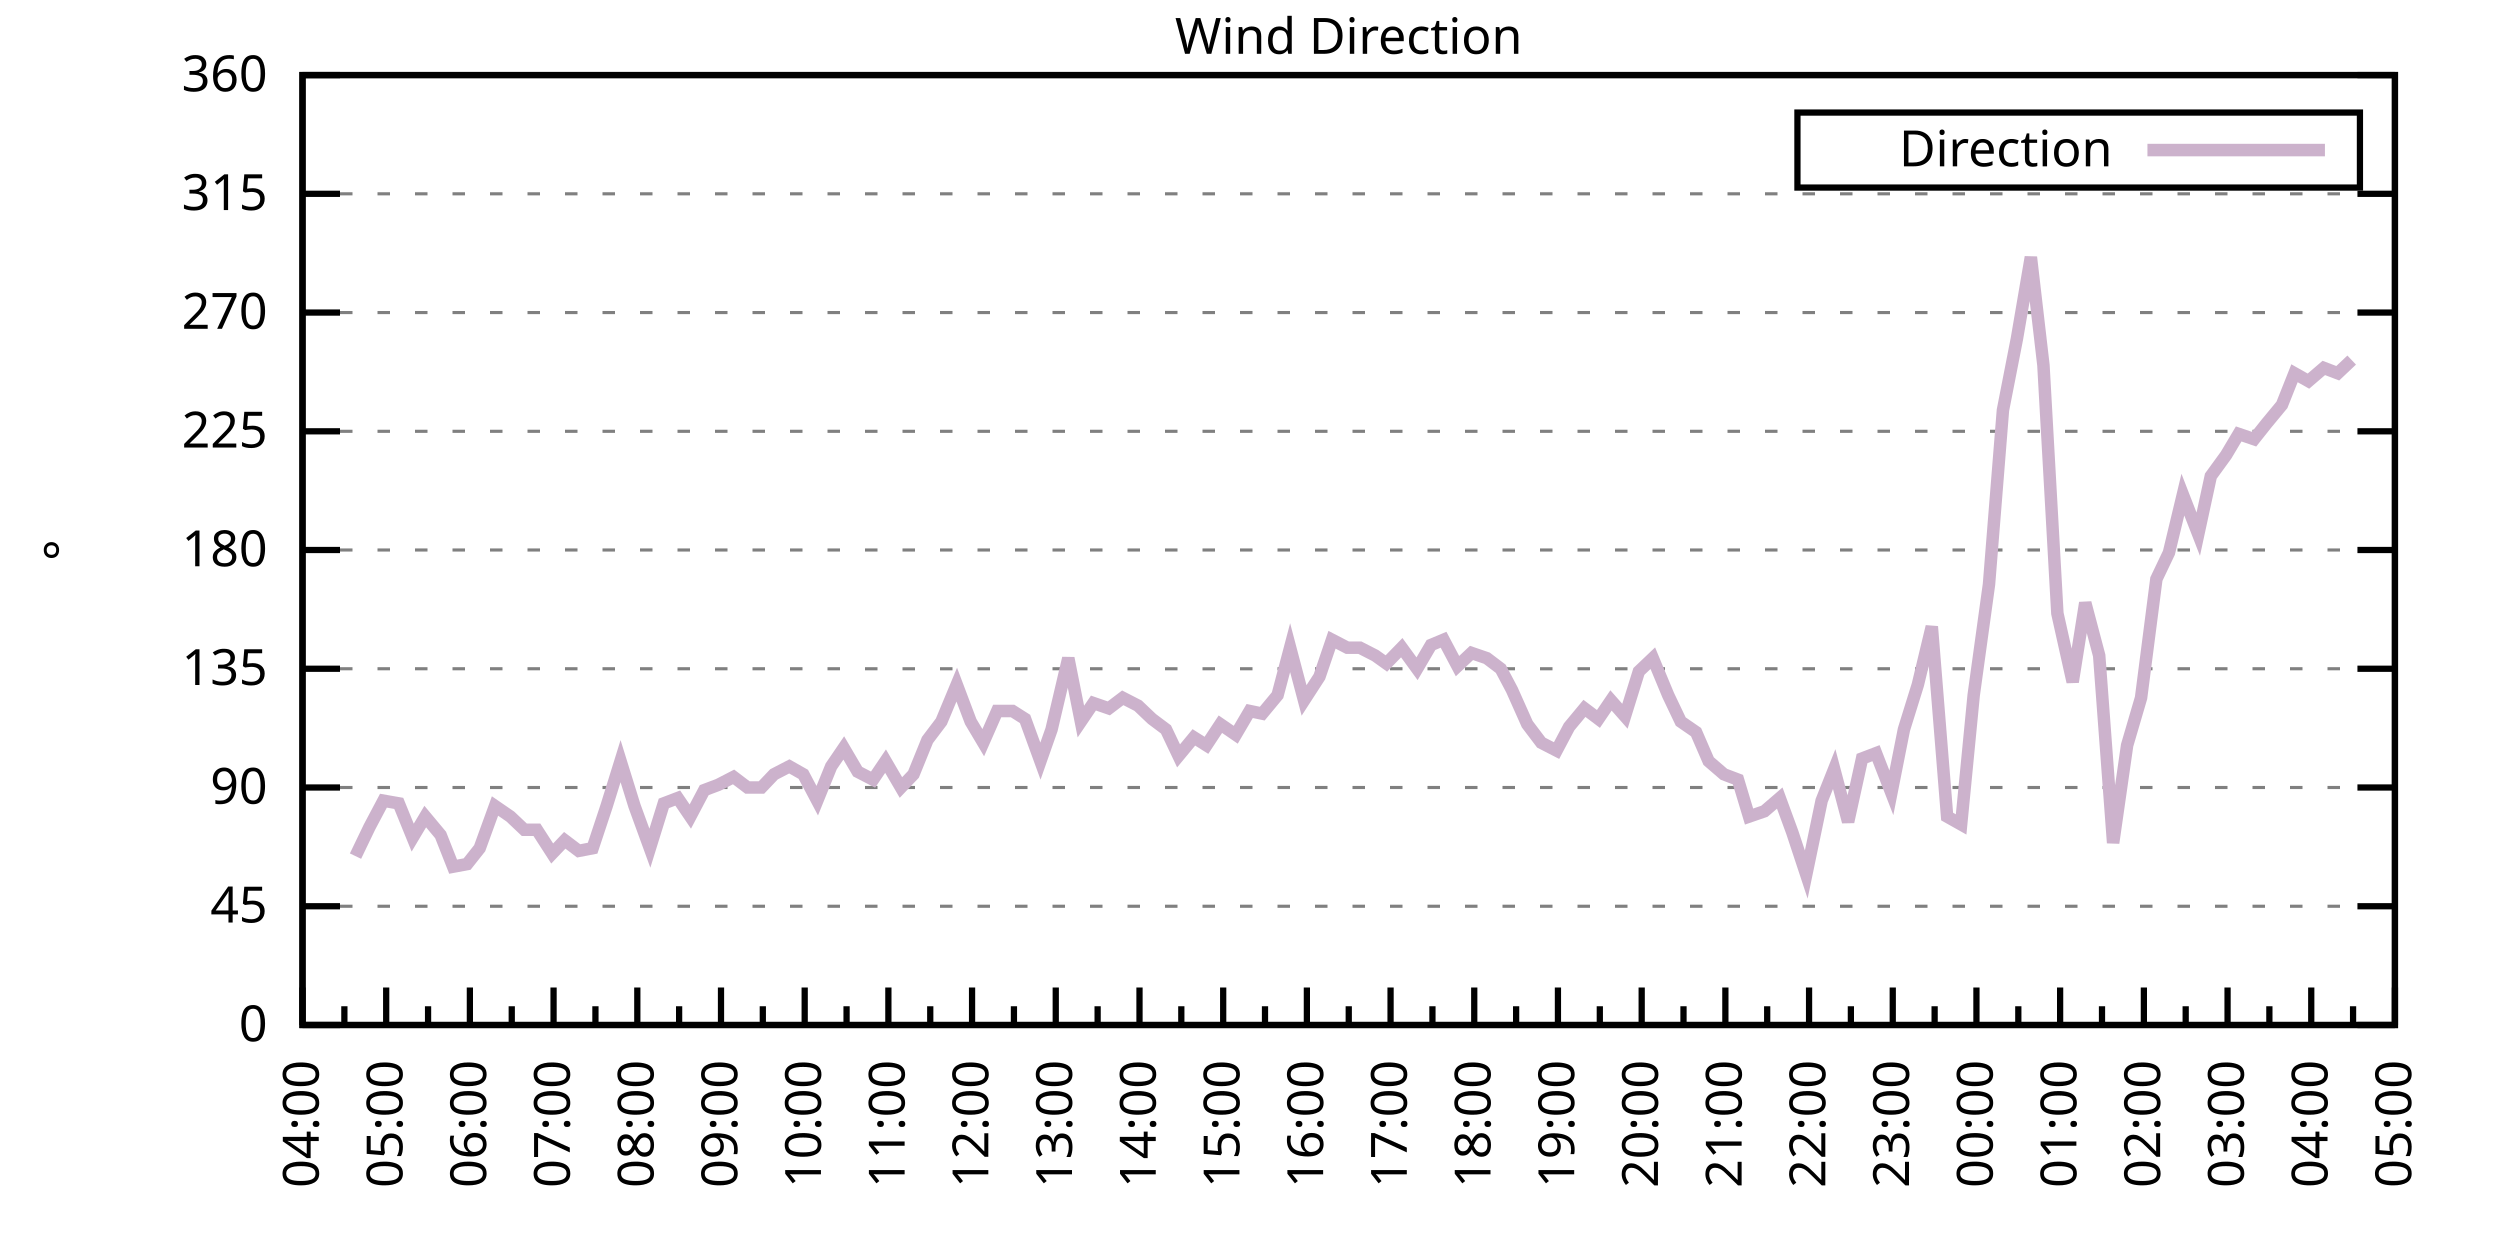
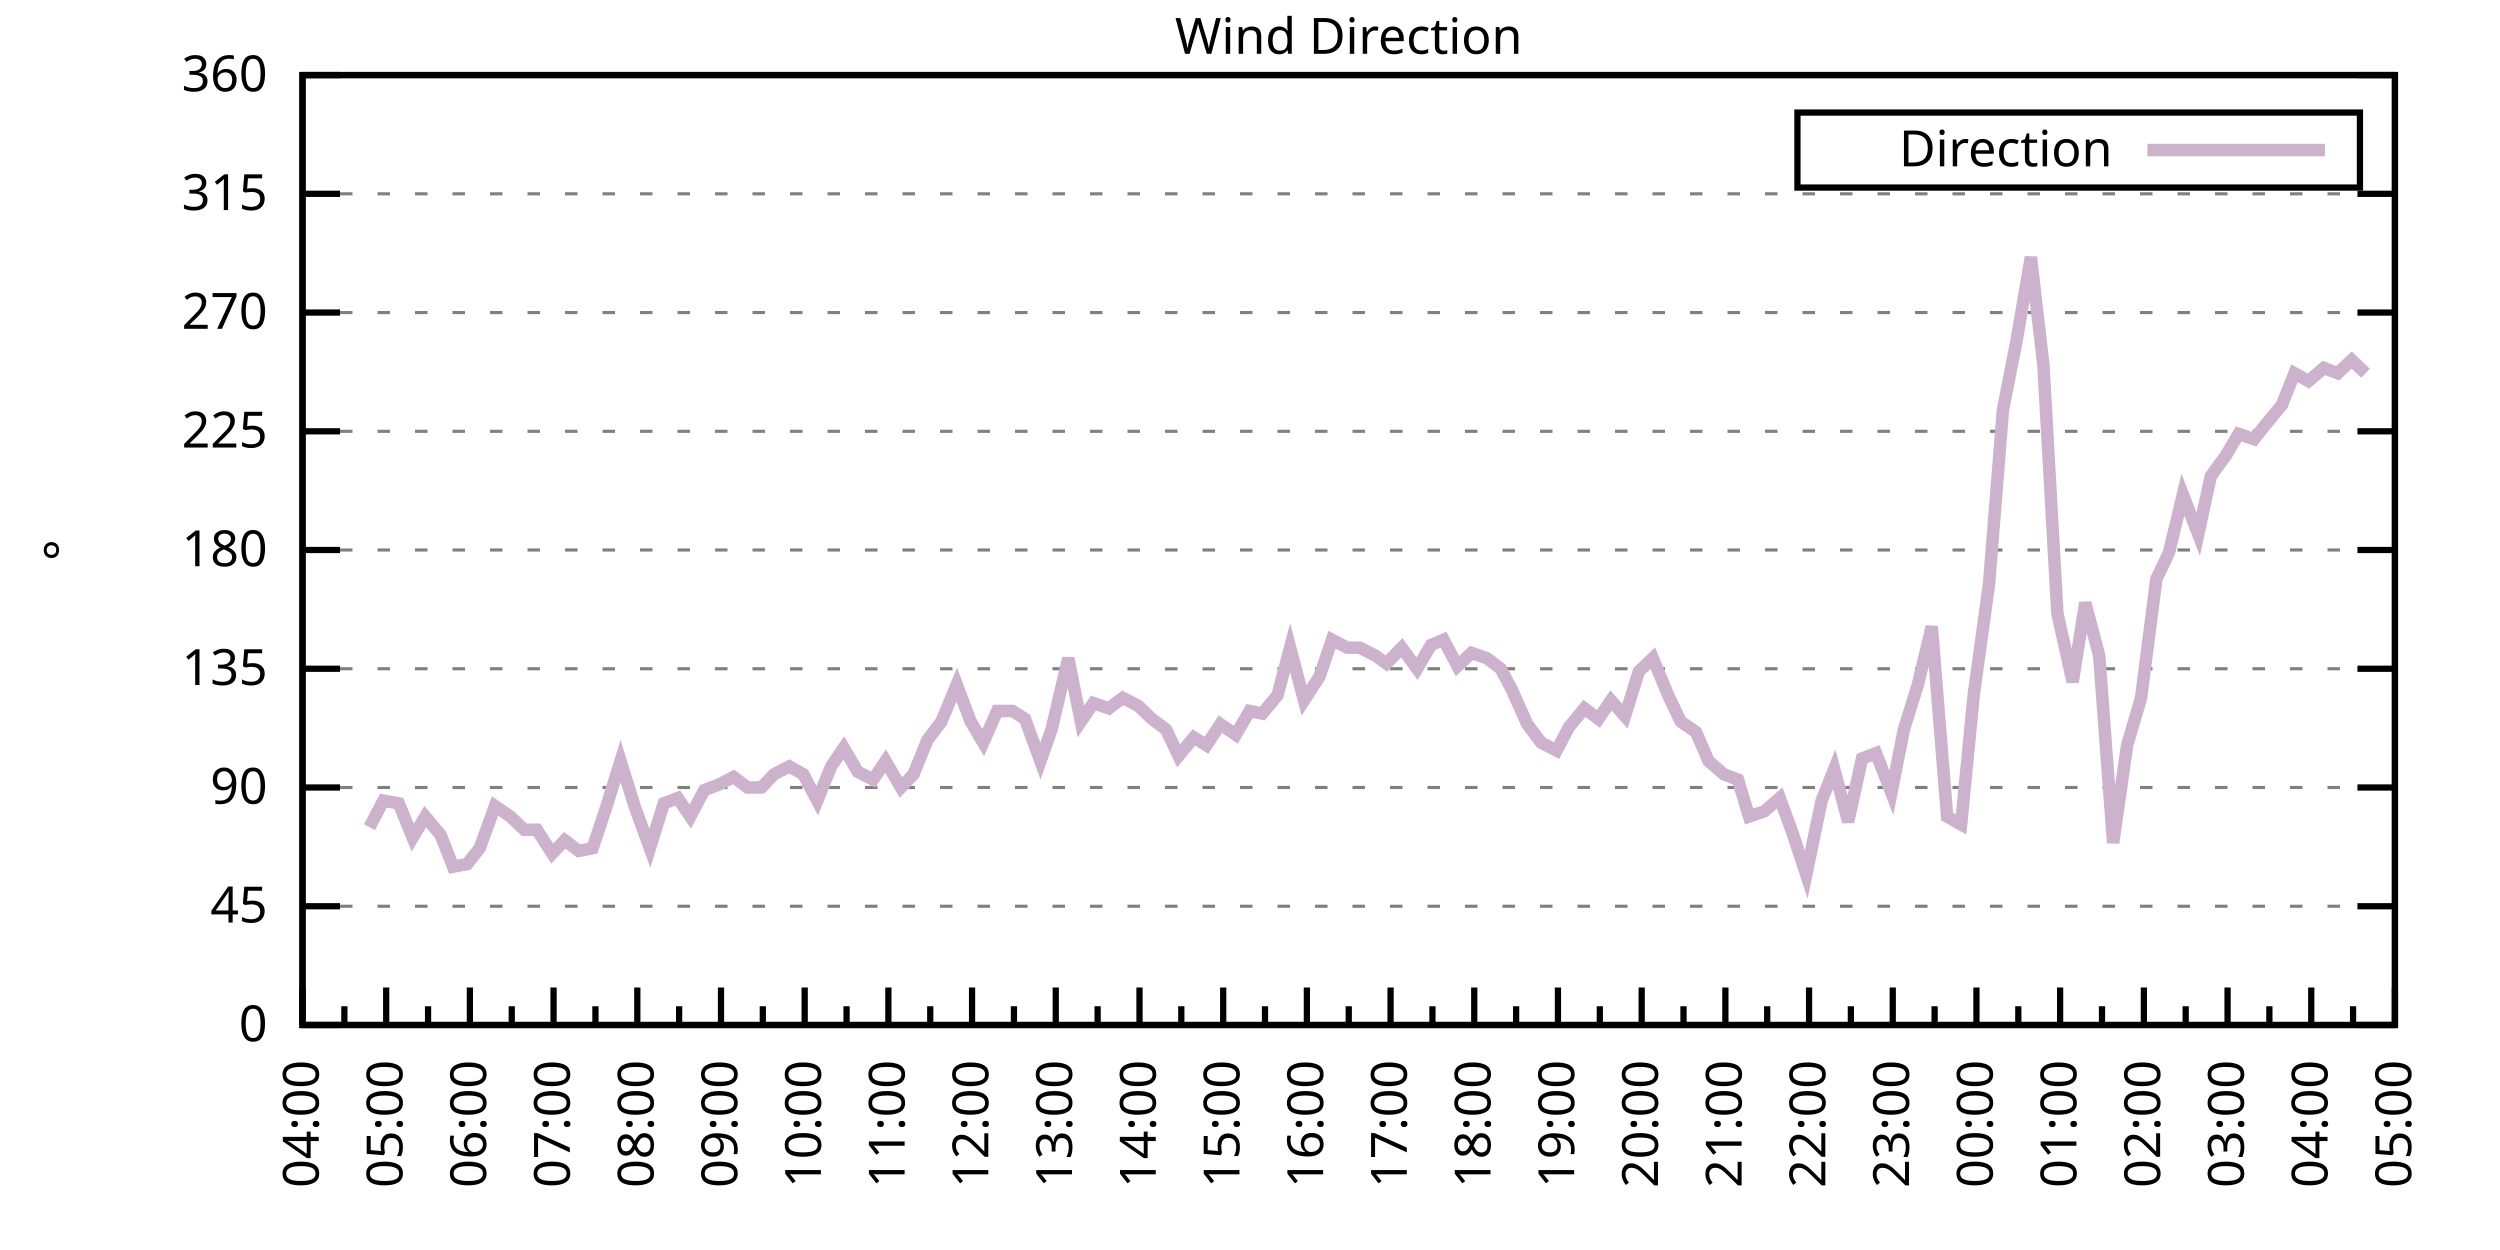
<svg xmlns="http://www.w3.org/2000/svg" xmlns:xlink="http://www.w3.org/1999/xlink" width="400" height="200" viewBox="0 0 400 200">
  <g id="gnuplot_canvas">
    <rect x="0" y="0" width="400" height="200" fill="none" />
    <defs>
      <circle id="gpDot" r="0.5" stroke-width="0.5" stroke="currentColor" />
      <path id="gpPt0" stroke-width="0.333" stroke="currentColor" d="M-1,0 h2 M0,-1 v2" />
      <path id="gpPt1" stroke-width="0.333" stroke="currentColor" d="M-1,-1 L1,1 M1,-1 L-1,1" />
      <path id="gpPt2" stroke-width="0.333" stroke="currentColor" d="M-1,0 L1,0 M0,-1 L0,1 M-1,-1 L1,1 M-1,1 L1,-1" />
      <rect id="gpPt3" stroke-width="0.333" stroke="currentColor" x="-1" y="-1" width="2" height="2" />
      <rect id="gpPt4" stroke-width="0.333" stroke="currentColor" fill="currentColor" x="-1" y="-1" width="2" height="2" />
      <circle id="gpPt5" stroke-width="0.333" stroke="currentColor" cx="0" cy="0" r="1" />
      <use xlink:href="#gpPt5" id="gpPt6" fill="currentColor" stroke="none" />
      <path id="gpPt7" stroke-width="0.333" stroke="currentColor" d="M0,-1.33 L-1.33,0.67 L1.33,0.67 z" />
      <use xlink:href="#gpPt7" id="gpPt8" fill="currentColor" stroke="none" />
      <use xlink:href="#gpPt7" id="gpPt9" stroke="currentColor" transform="rotate(180)" />
      <use xlink:href="#gpPt9" id="gpPt10" fill="currentColor" stroke="none" />
      <use xlink:href="#gpPt3" id="gpPt11" stroke="currentColor" transform="rotate(45)" />
      <use xlink:href="#gpPt11" id="gpPt12" fill="currentColor" stroke="none" />
      <path id="gpPt13" stroke-width="0.333" stroke="currentColor" d="M0,1.330 L1.265,0.411 L0.782,-1.067 L-0.782,-1.076 L-1.265,0.411 z" />
      <use xlink:href="#gpPt13" id="gpPt14" fill="currentColor" stroke="none" />
      <filter id="textbox" filterUnits="objectBoundingBox" x="0" y="0" height="1" width="1">
        <feFlood flood-color="white" flood-opacity="1" result="bgnd" />
        <feComposite in="SourceGraphic" in2="bgnd" operator="atop" />
      </filter>
      <filter id="greybox" filterUnits="objectBoundingBox" x="0" y="0" height="1" width="1">
        <feFlood flood-color="lightgrey" flood-opacity="1" result="grey" />
        <feComposite in="SourceGraphic" in2="grey" operator="atop" />
      </filter>
    </defs>
    <g fill="none" color="white" stroke="currentColor" stroke-width="1.00" stroke-linecap="butt" stroke-linejoin="miter">
</g>
    <g fill="none" color="black" stroke="currentColor" stroke-width="1.00" stroke-linecap="butt" stroke-linejoin="miter">
      <g stroke="none" shape-rendering="crispEdges">
        <polygon fill="rgb(255, 255, 255)" points="48.40,164.00 383.18,164.00 383.18,12.02 48.40,12.02 " />
      </g>
    </g>
    <g fill="none" color="black" stroke="currentColor" stroke-width="1.00" stroke-linecap="butt" stroke-linejoin="miter">
</g>
    <g fill="none" color="black" stroke="black" stroke-width="0.50" stroke-linecap="butt" stroke-linejoin="miter">
</g>
    <g fill="none" color="gray" stroke="currentColor" stroke-width="0.50" stroke-linecap="butt" stroke-linejoin="miter">
      <path stroke="gray" stroke-dasharray="2,4" class="gridline" d="M48.40,164.00 L383.19,164.00  " />
    </g>
    <g fill="none" color="gray" stroke="gray" stroke-width="1.00" stroke-linecap="butt" stroke-linejoin="miter">
</g>
    <g fill="none" color="black" stroke="currentColor" stroke-width="1.00" stroke-linecap="butt" stroke-linejoin="miter">
      <path stroke="black" d="M48.40,164.00 L54.40,164.00 M383.19,164.00 L377.19,164.00  " />
      <g transform="translate(42.80,166.60)" stroke="none" fill="black" font-family="Sans" font-size="8.00" text-anchor="end">
        <text>
          <tspan font-family="Sans"> 0</tspan>
        </text>
      </g>
    </g>
    <g fill="none" color="black" stroke="currentColor" stroke-width="1.00" stroke-linecap="butt" stroke-linejoin="miter">
</g>
    <g fill="none" color="black" stroke="black" stroke-width="0.50" stroke-linecap="butt" stroke-linejoin="miter">
</g>
    <g fill="none" color="gray" stroke="currentColor" stroke-width="0.50" stroke-linecap="butt" stroke-linejoin="miter">
      <path stroke="gray" stroke-dasharray="2,4" class="gridline" d="M48.40,145.00 L383.19,145.00  " />
    </g>
    <g fill="none" color="gray" stroke="gray" stroke-width="1.00" stroke-linecap="butt" stroke-linejoin="miter">
</g>
    <g fill="none" color="black" stroke="currentColor" stroke-width="1.00" stroke-linecap="butt" stroke-linejoin="miter">
      <path stroke="black" d="M48.40,145.00 L54.40,145.00 M383.19,145.00 L377.19,145.00  " />
      <g transform="translate(42.80,147.60)" stroke="none" fill="black" font-family="Sans" font-size="8.00" text-anchor="end">
        <text>
          <tspan font-family="Sans"> 45</tspan>
        </text>
      </g>
    </g>
    <g fill="none" color="black" stroke="currentColor" stroke-width="1.00" stroke-linecap="butt" stroke-linejoin="miter">
</g>
    <g fill="none" color="black" stroke="black" stroke-width="0.50" stroke-linecap="butt" stroke-linejoin="miter">
</g>
    <g fill="none" color="gray" stroke="currentColor" stroke-width="0.50" stroke-linecap="butt" stroke-linejoin="miter">
      <path stroke="gray" stroke-dasharray="2,4" class="gridline" d="M48.40,126.00 L383.19,126.00  " />
    </g>
    <g fill="none" color="gray" stroke="gray" stroke-width="1.00" stroke-linecap="butt" stroke-linejoin="miter">
</g>
    <g fill="none" color="black" stroke="currentColor" stroke-width="1.00" stroke-linecap="butt" stroke-linejoin="miter">
      <path stroke="black" d="M48.40,126.00 L54.40,126.00 M383.19,126.00 L377.19,126.00  " />
      <g transform="translate(42.80,128.60)" stroke="none" fill="black" font-family="Sans" font-size="8.00" text-anchor="end">
        <text>
          <tspan font-family="Sans"> 90</tspan>
        </text>
      </g>
    </g>
    <g fill="none" color="black" stroke="currentColor" stroke-width="1.00" stroke-linecap="butt" stroke-linejoin="miter">
</g>
    <g fill="none" color="black" stroke="black" stroke-width="0.50" stroke-linecap="butt" stroke-linejoin="miter">
</g>
    <g fill="none" color="gray" stroke="currentColor" stroke-width="0.50" stroke-linecap="butt" stroke-linejoin="miter">
      <path stroke="gray" stroke-dasharray="2,4" class="gridline" d="M48.40,107.00 L383.19,107.00  " />
    </g>
    <g fill="none" color="gray" stroke="gray" stroke-width="1.00" stroke-linecap="butt" stroke-linejoin="miter">
</g>
    <g fill="none" color="black" stroke="currentColor" stroke-width="1.00" stroke-linecap="butt" stroke-linejoin="miter">
      <path stroke="black" d="M48.40,107.00 L54.40,107.00 M383.19,107.00 L377.19,107.00  " />
      <g transform="translate(42.80,109.60)" stroke="none" fill="black" font-family="Sans" font-size="8.00" text-anchor="end">
        <text>
          <tspan font-family="Sans"> 135</tspan>
        </text>
      </g>
    </g>
    <g fill="none" color="black" stroke="currentColor" stroke-width="1.00" stroke-linecap="butt" stroke-linejoin="miter">
</g>
    <g fill="none" color="black" stroke="black" stroke-width="0.50" stroke-linecap="butt" stroke-linejoin="miter">
</g>
    <g fill="none" color="gray" stroke="currentColor" stroke-width="0.50" stroke-linecap="butt" stroke-linejoin="miter">
      <path stroke="gray" stroke-dasharray="2,4" class="gridline" d="M48.40,88.00 L383.19,88.00  " />
    </g>
    <g fill="none" color="gray" stroke="gray" stroke-width="1.00" stroke-linecap="butt" stroke-linejoin="miter">
</g>
    <g fill="none" color="black" stroke="currentColor" stroke-width="1.00" stroke-linecap="butt" stroke-linejoin="miter">
      <path stroke="black" d="M48.40,88.00 L54.40,88.00 M383.19,88.00 L377.19,88.00  " />
      <g transform="translate(42.80,90.60)" stroke="none" fill="black" font-family="Sans" font-size="8.00" text-anchor="end">
        <text>
          <tspan font-family="Sans"> 180</tspan>
        </text>
      </g>
    </g>
    <g fill="none" color="black" stroke="currentColor" stroke-width="1.00" stroke-linecap="butt" stroke-linejoin="miter">
</g>
    <g fill="none" color="black" stroke="black" stroke-width="0.50" stroke-linecap="butt" stroke-linejoin="miter">
</g>
    <g fill="none" color="gray" stroke="currentColor" stroke-width="0.50" stroke-linecap="butt" stroke-linejoin="miter">
      <path stroke="gray" stroke-dasharray="2,4" class="gridline" d="M48.40,69.01 L383.19,69.01  " />
    </g>
    <g fill="none" color="gray" stroke="gray" stroke-width="1.00" stroke-linecap="butt" stroke-linejoin="miter">
</g>
    <g fill="none" color="black" stroke="currentColor" stroke-width="1.00" stroke-linecap="butt" stroke-linejoin="miter">
      <path stroke="black" d="M48.40,69.01 L54.40,69.01 M383.19,69.01 L377.19,69.01  " />
      <g transform="translate(42.80,71.61)" stroke="none" fill="black" font-family="Sans" font-size="8.00" text-anchor="end">
        <text>
          <tspan font-family="Sans"> 225</tspan>
        </text>
      </g>
    </g>
    <g fill="none" color="black" stroke="currentColor" stroke-width="1.00" stroke-linecap="butt" stroke-linejoin="miter">
</g>
    <g fill="none" color="black" stroke="black" stroke-width="0.50" stroke-linecap="butt" stroke-linejoin="miter">
</g>
    <g fill="none" color="gray" stroke="currentColor" stroke-width="0.50" stroke-linecap="butt" stroke-linejoin="miter">
      <path stroke="gray" stroke-dasharray="2,4" class="gridline" d="M48.40,50.01 L383.19,50.01  " />
    </g>
    <g fill="none" color="gray" stroke="gray" stroke-width="1.00" stroke-linecap="butt" stroke-linejoin="miter">
</g>
    <g fill="none" color="black" stroke="currentColor" stroke-width="1.00" stroke-linecap="butt" stroke-linejoin="miter">
      <path stroke="black" d="M48.40,50.01 L54.40,50.01 M383.19,50.01 L377.19,50.01  " />
      <g transform="translate(42.80,52.61)" stroke="none" fill="black" font-family="Sans" font-size="8.00" text-anchor="end">
        <text>
          <tspan font-family="Sans"> 270</tspan>
        </text>
      </g>
    </g>
    <g fill="none" color="black" stroke="currentColor" stroke-width="1.00" stroke-linecap="butt" stroke-linejoin="miter">
</g>
    <g fill="none" color="black" stroke="black" stroke-width="0.50" stroke-linecap="butt" stroke-linejoin="miter">
</g>
    <g fill="none" color="gray" stroke="currentColor" stroke-width="0.50" stroke-linecap="butt" stroke-linejoin="miter">
      <path stroke="gray" stroke-dasharray="2,4" class="gridline" d="M48.40,31.01 L383.19,31.01  " />
    </g>
    <g fill="none" color="gray" stroke="gray" stroke-width="1.00" stroke-linecap="butt" stroke-linejoin="miter">
</g>
    <g fill="none" color="black" stroke="currentColor" stroke-width="1.00" stroke-linecap="butt" stroke-linejoin="miter">
      <path stroke="black" d="M48.40,31.01 L54.40,31.01 M383.19,31.01 L377.19,31.01  " />
      <g transform="translate(42.80,33.61)" stroke="none" fill="black" font-family="Sans" font-size="8.00" text-anchor="end">
        <text>
          <tspan font-family="Sans"> 315</tspan>
        </text>
      </g>
    </g>
    <g fill="none" color="black" stroke="currentColor" stroke-width="1.00" stroke-linecap="butt" stroke-linejoin="miter">
</g>
    <g fill="none" color="black" stroke="black" stroke-width="0.50" stroke-linecap="butt" stroke-linejoin="miter">
</g>
    <g fill="none" color="gray" stroke="currentColor" stroke-width="0.50" stroke-linecap="butt" stroke-linejoin="miter">
      <path stroke="gray" stroke-dasharray="2,4" class="gridline" d="M48.40,12.01 L383.19,12.01  " />
    </g>
    <g fill="none" color="gray" stroke="gray" stroke-width="1.00" stroke-linecap="butt" stroke-linejoin="miter">
</g>
    <g fill="none" color="black" stroke="currentColor" stroke-width="1.00" stroke-linecap="butt" stroke-linejoin="miter">
      <path stroke="black" d="M48.40,12.01 L54.40,12.01 M383.19,12.01 L377.19,12.01  " />
      <g transform="translate(42.80,14.61)" stroke="none" fill="black" font-family="Sans" font-size="8.00" text-anchor="end">
        <text>
          <tspan font-family="Sans"> 360</tspan>
        </text>
      </g>
    </g>
    <g fill="none" color="black" stroke="currentColor" stroke-width="1.00" stroke-linecap="butt" stroke-linejoin="miter">
      <path stroke="black" d="M48.40,164.00 L48.40,158.00  " />
      <g transform="translate(51.00,169.60) rotate(270)" stroke="none" fill="black" font-family="Sans" font-size="8.00" text-anchor="end">
        <text>
          <tspan font-family="Sans">04:00</tspan>
        </text>
      </g>
    </g>
    <g fill="none" color="black" stroke="currentColor" stroke-width="1.00" stroke-linecap="butt" stroke-linejoin="miter">
      <path stroke="black" d="M55.10,164.00 L55.10,161.00 M61.79,164.00 L61.79,158.00  " />
      <g transform="translate(64.39,169.60) rotate(270)" stroke="none" fill="black" font-family="Sans" font-size="8.00" text-anchor="end">
        <text>
          <tspan font-family="Sans">05:00</tspan>
        </text>
      </g>
    </g>
    <g fill="none" color="black" stroke="currentColor" stroke-width="1.00" stroke-linecap="butt" stroke-linejoin="miter">
      <path stroke="black" d="M68.49,164.00 L68.49,161.00 M75.18,164.00 L75.18,158.00  " />
      <g transform="translate(77.78,169.60) rotate(270)" stroke="none" fill="black" font-family="Sans" font-size="8.00" text-anchor="end">
        <text>
          <tspan font-family="Sans">06:00</tspan>
        </text>
      </g>
    </g>
    <g fill="none" color="black" stroke="currentColor" stroke-width="1.00" stroke-linecap="butt" stroke-linejoin="miter">
      <path stroke="black" d="M81.88,164.00 L81.88,161.00 M88.57,164.00 L88.57,158.00  " />
      <g transform="translate(91.17,169.60) rotate(270)" stroke="none" fill="black" font-family="Sans" font-size="8.00" text-anchor="end">
        <text>
          <tspan font-family="Sans">07:00</tspan>
        </text>
      </g>
    </g>
    <g fill="none" color="black" stroke="currentColor" stroke-width="1.00" stroke-linecap="butt" stroke-linejoin="miter">
      <path stroke="black" d="M95.27,164.00 L95.27,161.00 M101.97,164.00 L101.97,158.00  " />
      <g transform="translate(104.57,169.60) rotate(270)" stroke="none" fill="black" font-family="Sans" font-size="8.00" text-anchor="end">
        <text>
          <tspan font-family="Sans">08:00</tspan>
        </text>
      </g>
    </g>
    <g fill="none" color="black" stroke="currentColor" stroke-width="1.00" stroke-linecap="butt" stroke-linejoin="miter">
      <path stroke="black" d="M108.66,164.00 L108.66,161.00 M115.36,164.00 L115.36,158.00  " />
      <g transform="translate(117.96,169.60) rotate(270)" stroke="none" fill="black" font-family="Sans" font-size="8.00" text-anchor="end">
        <text>
          <tspan font-family="Sans">09:00</tspan>
        </text>
      </g>
    </g>
    <g fill="none" color="black" stroke="currentColor" stroke-width="1.00" stroke-linecap="butt" stroke-linejoin="miter">
      <path stroke="black" d="M122.05,164.00 L122.05,161.00 M128.75,164.00 L128.75,158.00  " />
      <g transform="translate(131.35,169.60) rotate(270)" stroke="none" fill="black" font-family="Sans" font-size="8.00" text-anchor="end">
        <text>
          <tspan font-family="Sans">10:00</tspan>
        </text>
      </g>
    </g>
    <g fill="none" color="black" stroke="currentColor" stroke-width="1.00" stroke-linecap="butt" stroke-linejoin="miter">
      <path stroke="black" d="M135.45,164.00 L135.45,161.00 M142.14,164.00 L142.14,158.00  " />
      <g transform="translate(144.74,169.60) rotate(270)" stroke="none" fill="black" font-family="Sans" font-size="8.00" text-anchor="end">
        <text>
          <tspan font-family="Sans">11:00</tspan>
        </text>
      </g>
    </g>
    <g fill="none" color="black" stroke="currentColor" stroke-width="1.00" stroke-linecap="butt" stroke-linejoin="miter">
      <path stroke="black" d="M148.84,164.00 L148.84,161.00 M155.53,164.00 L155.53,158.00  " />
      <g transform="translate(158.13,169.60) rotate(270)" stroke="none" fill="black" font-family="Sans" font-size="8.00" text-anchor="end">
        <text>
          <tspan font-family="Sans">12:00</tspan>
        </text>
      </g>
    </g>
    <g fill="none" color="black" stroke="currentColor" stroke-width="1.00" stroke-linecap="butt" stroke-linejoin="miter">
      <path stroke="black" d="M162.23,164.00 L162.23,161.00 M168.92,164.00 L168.92,158.00  " />
      <g transform="translate(171.52,169.60) rotate(270)" stroke="none" fill="black" font-family="Sans" font-size="8.00" text-anchor="end">
        <text>
          <tspan font-family="Sans">13:00</tspan>
        </text>
      </g>
    </g>
    <g fill="none" color="black" stroke="currentColor" stroke-width="1.00" stroke-linecap="butt" stroke-linejoin="miter">
      <path stroke="black" d="M175.62,164.00 L175.62,161.00 M182.32,164.00 L182.32,158.00  " />
      <g transform="translate(184.92,169.60) rotate(270)" stroke="none" fill="black" font-family="Sans" font-size="8.00" text-anchor="end">
        <text>
          <tspan font-family="Sans">14:00</tspan>
        </text>
      </g>
    </g>
    <g fill="none" color="black" stroke="currentColor" stroke-width="1.00" stroke-linecap="butt" stroke-linejoin="miter">
      <path stroke="black" d="M189.01,164.00 L189.01,161.00 M195.71,164.00 L195.71,158.00  " />
      <g transform="translate(198.31,169.60) rotate(270)" stroke="none" fill="black" font-family="Sans" font-size="8.00" text-anchor="end">
        <text>
          <tspan font-family="Sans">15:00</tspan>
        </text>
      </g>
    </g>
    <g fill="none" color="black" stroke="currentColor" stroke-width="1.00" stroke-linecap="butt" stroke-linejoin="miter">
      <path stroke="black" d="M202.40,164.00 L202.40,161.00 M209.10,164.00 L209.10,158.00  " />
      <g transform="translate(211.70,169.60) rotate(270)" stroke="none" fill="black" font-family="Sans" font-size="8.00" text-anchor="end">
        <text>
          <tspan font-family="Sans">16:00</tspan>
        </text>
      </g>
    </g>
    <g fill="none" color="black" stroke="currentColor" stroke-width="1.00" stroke-linecap="butt" stroke-linejoin="miter">
      <path stroke="black" d="M215.80,164.00 L215.80,161.00 M222.49,164.00 L222.49,158.00  " />
      <g transform="translate(225.09,169.60) rotate(270)" stroke="none" fill="black" font-family="Sans" font-size="8.00" text-anchor="end">
        <text>
          <tspan font-family="Sans">17:00</tspan>
        </text>
      </g>
    </g>
    <g fill="none" color="black" stroke="currentColor" stroke-width="1.00" stroke-linecap="butt" stroke-linejoin="miter">
      <path stroke="black" d="M229.19,164.00 L229.19,161.00 M235.88,164.00 L235.88,158.00  " />
      <g transform="translate(238.48,169.60) rotate(270)" stroke="none" fill="black" font-family="Sans" font-size="8.00" text-anchor="end">
        <text>
          <tspan font-family="Sans">18:00</tspan>
        </text>
      </g>
    </g>
    <g fill="none" color="black" stroke="currentColor" stroke-width="1.00" stroke-linecap="butt" stroke-linejoin="miter">
      <path stroke="black" d="M242.58,164.00 L242.58,161.00 M249.27,164.00 L249.27,158.00  " />
      <g transform="translate(251.87,169.60) rotate(270)" stroke="none" fill="black" font-family="Sans" font-size="8.00" text-anchor="end">
        <text>
          <tspan font-family="Sans">19:00</tspan>
        </text>
      </g>
    </g>
    <g fill="none" color="black" stroke="currentColor" stroke-width="1.00" stroke-linecap="butt" stroke-linejoin="miter">
      <path stroke="black" d="M255.97,164.00 L255.97,161.00 M262.67,164.00 L262.67,158.00  " />
      <g transform="translate(265.27,169.60) rotate(270)" stroke="none" fill="black" font-family="Sans" font-size="8.00" text-anchor="end">
        <text>
          <tspan font-family="Sans">20:00</tspan>
        </text>
      </g>
    </g>
    <g fill="none" color="black" stroke="currentColor" stroke-width="1.00" stroke-linecap="butt" stroke-linejoin="miter">
      <path stroke="black" d="M269.36,164.00 L269.36,161.00 M276.06,164.00 L276.06,158.00  " />
      <g transform="translate(278.66,169.60) rotate(270)" stroke="none" fill="black" font-family="Sans" font-size="8.00" text-anchor="end">
        <text>
          <tspan font-family="Sans">21:00</tspan>
        </text>
      </g>
    </g>
    <g fill="none" color="black" stroke="currentColor" stroke-width="1.00" stroke-linecap="butt" stroke-linejoin="miter">
      <path stroke="black" d="M282.75,164.00 L282.75,161.00 M289.45,164.00 L289.45,158.00  " />
      <g transform="translate(292.05,169.60) rotate(270)" stroke="none" fill="black" font-family="Sans" font-size="8.00" text-anchor="end">
        <text>
          <tspan font-family="Sans">22:00</tspan>
        </text>
      </g>
    </g>
    <g fill="none" color="black" stroke="currentColor" stroke-width="1.00" stroke-linecap="butt" stroke-linejoin="miter">
      <path stroke="black" d="M296.14,164.00 L296.14,161.00 M302.84,164.00 L302.84,158.00  " />
      <g transform="translate(305.44,169.60) rotate(270)" stroke="none" fill="black" font-family="Sans" font-size="8.00" text-anchor="end">
        <text>
          <tspan font-family="Sans">23:00</tspan>
        </text>
      </g>
    </g>
    <g fill="none" color="black" stroke="currentColor" stroke-width="1.00" stroke-linecap="butt" stroke-linejoin="miter">
      <path stroke="black" d="M309.54,164.00 L309.54,161.00 M316.23,164.00 L316.23,158.00  " />
      <g transform="translate(318.83,169.60) rotate(270)" stroke="none" fill="black" font-family="Sans" font-size="8.00" text-anchor="end">
        <text>
          <tspan font-family="Sans">00:00</tspan>
        </text>
      </g>
    </g>
    <g fill="none" color="black" stroke="currentColor" stroke-width="1.00" stroke-linecap="butt" stroke-linejoin="miter">
      <path stroke="black" d="M322.93,164.00 L322.93,161.00 M329.62,164.00 L329.62,158.00  " />
      <g transform="translate(332.22,169.60) rotate(270)" stroke="none" fill="black" font-family="Sans" font-size="8.00" text-anchor="end">
        <text>
          <tspan font-family="Sans">01:00</tspan>
        </text>
      </g>
    </g>
    <g fill="none" color="black" stroke="currentColor" stroke-width="1.00" stroke-linecap="butt" stroke-linejoin="miter">
      <path stroke="black" d="M336.32,164.00 L336.32,161.00 M343.02,164.00 L343.02,158.00  " />
      <g transform="translate(345.62,169.60) rotate(270)" stroke="none" fill="black" font-family="Sans" font-size="8.00" text-anchor="end">
        <text>
          <tspan font-family="Sans">02:00</tspan>
        </text>
      </g>
    </g>
    <g fill="none" color="black" stroke="currentColor" stroke-width="1.00" stroke-linecap="butt" stroke-linejoin="miter">
      <path stroke="black" d="M349.71,164.00 L349.71,161.00 M356.41,164.00 L356.41,158.00  " />
      <g transform="translate(359.01,169.60) rotate(270)" stroke="none" fill="black" font-family="Sans" font-size="8.00" text-anchor="end">
        <text>
          <tspan font-family="Sans">03:00</tspan>
        </text>
      </g>
    </g>
    <g fill="none" color="black" stroke="currentColor" stroke-width="1.00" stroke-linecap="butt" stroke-linejoin="miter">
      <path stroke="black" d="M363.10,164.00 L363.10,161.00 M369.80,164.00 L369.80,158.00  " />
      <g transform="translate(372.40,169.60) rotate(270)" stroke="none" fill="black" font-family="Sans" font-size="8.00" text-anchor="end">
        <text>
          <tspan font-family="Sans">04:00</tspan>
        </text>
      </g>
    </g>
    <g fill="none" color="black" stroke="currentColor" stroke-width="1.00" stroke-linecap="butt" stroke-linejoin="miter">
      <path stroke="black" d="M376.49,164.00 L376.49,161.00 M383.19,164.00 L383.19,158.00  " />
      <g transform="translate(385.79,169.60) rotate(270)" stroke="none" fill="black" font-family="Sans" font-size="8.00" text-anchor="end">
        <text>
          <tspan font-family="Sans">05:00</tspan>
        </text>
      </g>
    </g>
    <g fill="none" color="black" stroke="currentColor" stroke-width="1.00" stroke-linecap="butt" stroke-linejoin="miter">
</g>
    <g fill="none" color="black" stroke="currentColor" stroke-width="1.00" stroke-linecap="butt" stroke-linejoin="miter">
      <path stroke="black" d="M48.40,12.01 L48.40,164.00 L383.19,164.00 L383.19,12.01 L48.40,12.01 Z  " />
    </g>
    <g fill="none" color="black" stroke="currentColor" stroke-width="1.00" stroke-linecap="butt" stroke-linejoin="miter">
      <g transform="translate(12.80,88.01) rotate(270)" stroke="none" fill="black" font-family="Sans" font-size="8.00" text-anchor="middle">
        <text>
          <tspan font-family="Sans">°</tspan>
        </text>
      </g>
    </g>
    <g fill="none" color="black" stroke="currentColor" stroke-width="1.00" stroke-linecap="butt" stroke-linejoin="miter">
</g>
    <g fill="none" color="black" stroke="currentColor" stroke-width="1.00" stroke-linecap="butt" stroke-linejoin="miter">
      <path stroke="black" d="M287.59,30.01 L287.59,18.01 L377.59,18.01 L377.59,30.01 L287.59,30.01 Z  " />
    </g>
    <g id="Wind_direction_plot_1">
      <g fill="none" color="white" stroke="black" stroke-width="2.00" stroke-linecap="butt" stroke-linejoin="miter">
</g>
      <g fill="none" color="black" stroke="currentColor" stroke-width="2.00" stroke-linecap="butt" stroke-linejoin="miter">
        <g transform="translate(337.99,26.61)" stroke="none" fill="black" font-family="Sans" font-size="8.00" text-anchor="end">
          <text>
            <tspan font-family="Sans">Direction</tspan>
          </text>
        </g>
      </g>
      <g fill="none" color="black" stroke="currentColor" stroke-width="2.00" stroke-linecap="butt" stroke-linejoin="miter">
-         <path stroke="rgb(204, 178, 204)" d="M343.59,24.01 L371.99,24.01 M56.88,136.98 L59.11,132.34 L61.35,128.11 L63.80,128.54 L66.03,134.02 L68.04,130.65   L70.50,133.60 L72.50,138.67 L74.74,138.25 L76.75,135.71 L79.20,128.96 L81.66,130.65 L83.89,132.76 L85.90,132.76   L88.35,136.56 L90.36,134.45 L92.59,136.14 L94.82,135.71 L97.06,128.96 L99.29,121.78 L101.52,128.96 L103.98,135.71   L106.21,128.54 L108.44,127.69 L110.45,130.65 L112.68,126.42 L114.91,125.58 L117.37,124.31 L119.60,126.00 L121.83,126.00   L123.84,123.89 L126.29,122.62 L128.53,123.89 L130.76,128.11 L132.99,122.62 L135.00,119.67 L137.23,123.47 L139.69,124.74   L141.69,121.78 L144.15,126.00 L146.16,123.89 L148.39,118.40 L150.62,115.45 L153.08,109.54 L155.31,115.45 L157.32,118.83   L159.55,113.76 L162.01,113.76 L164.01,115.03 L166.47,121.78 L168.25,116.71 L170.93,105.31 L172.94,115.45 L174.95,112.49   L177.41,113.34 L179.64,111.65 L182.09,112.91 L184.32,115.03 L186.56,116.71 L188.57,120.94 L191.02,117.98 L193.03,119.25   L195.26,115.87 L197.72,117.56 L199.95,113.76 L201.96,114.18 L204.41,111.23 L206.42,103.63 L208.65,112.07 L211.11,108.27   L213.12,102.36 L215.57,103.63 L217.58,103.63 L220.04,104.89 L221.82,106.16 L224.28,103.63 L226.73,107.00 L228.96,103.20   L230.97,102.36 L233.20,106.58 L235.44,104.47 L237.89,105.31 L240.12,107.00 L241.91,110.38 L244.36,115.87 L246.60,118.83   L249.05,120.09 L251.06,116.29 L253.51,113.34 L255.75,115.03 L257.76,112.07 L259.99,114.60 L262.22,107.43 L264.45,105.31   L266.91,111.23 L268.92,115.45 L271.37,117.14 L273.38,121.78 L275.83,123.89 L278.07,124.74 L279.85,130.65 L282.31,129.80   L284.76,127.69 L286.77,133.18 L289.00,139.93 L291.46,128.11 L293.47,123.05 L295.70,131.49 L297.93,121.36 L300.16,120.51   L302.62,126.85 L304.63,116.71 L306.86,109.54 L309.09,100.25 L311.54,130.65 L313.78,131.91 L315.79,111.23 L318.24,93.49   L320.47,65.63 L322.70,54.23 L324.94,41.14 L326.95,58.45 L329.18,98.14 L331.63,109.11 L333.64,96.45 L335.87,104.89   L338.10,134.87 L340.34,119.25 L342.57,111.65 L345.02,92.65 L347.03,88.43 L349.26,79.14 L351.72,85.47 L353.73,76.18   L356.18,72.81 L358.19,69.43 L360.65,70.27 L362.66,67.74 L365.11,64.78 L367.12,59.72 L369.35,60.98 L371.81,58.87   L374.04,59.72 L376.27,57.61  " />
+         <path stroke="rgb(204, 178, 204)" d="M343.59,24.01 L371.99,24.01 M59.11,132.34 L61.35,128.11 L63.80,128.54 L66.03,134.02 L68.04,130.65 L70.50,133.60   L72.50,138.67 L74.74,138.25 L76.75,135.71 L79.20,128.96 L81.66,130.65 L83.89,132.76 L85.90,132.76 L88.35,136.56   L90.36,134.45 L92.59,136.14 L94.82,135.71 L97.06,128.96 L99.29,121.78 L101.52,128.96 L103.98,135.71 L106.21,128.54   L108.44,127.69 L110.45,130.65 L112.68,126.42 L114.91,125.58 L117.37,124.31 L119.60,126.00 L121.83,126.00 L123.84,123.89   L126.29,122.62 L128.53,123.89 L130.76,128.11 L132.99,122.62 L135.00,119.67 L137.23,123.47 L139.69,124.74 L141.69,121.78   L144.15,126.00 L146.16,123.89 L148.39,118.40 L150.62,115.45 L153.08,109.54 L155.31,115.45 L157.32,118.83 L159.55,113.76   L162.01,113.76 L164.01,115.03 L166.47,121.78 L168.25,116.71 L170.93,105.31 L172.94,115.45 L174.95,112.49 L177.41,113.34   L179.64,111.65 L182.09,112.91 L184.32,115.03 L186.56,116.71 L188.57,120.94 L191.02,117.98 L193.03,119.25 L195.26,115.87   L197.72,117.56 L199.95,113.76 L201.96,114.18 L204.41,111.23 L206.42,103.63 L208.65,112.07 L211.11,108.27 L213.12,102.36   L215.57,103.63 L217.58,103.63 L220.04,104.89 L221.82,106.16 L224.28,103.63 L226.73,107.00 L228.96,103.20 L230.97,102.36   L233.20,106.58 L235.44,104.47 L237.89,105.31 L240.12,107.00 L241.91,110.38 L244.36,115.87 L246.60,118.83 L249.05,120.09   L251.06,116.29 L253.51,113.34 L255.75,115.03 L257.76,112.07 L259.99,114.60 L262.22,107.43 L264.45,105.31 L266.91,111.23   L268.92,115.45 L271.37,117.14 L273.38,121.78 L275.83,123.89 L278.07,124.74 L279.85,130.65 L282.31,129.80 L284.76,127.69   L286.77,133.18 L289.00,139.93 L291.46,128.11 L293.47,123.05 L295.70,131.49 L297.93,121.36 L300.16,120.51 L302.62,126.85   L304.63,116.71 L306.86,109.54 L309.09,100.25 L311.54,130.65 L313.78,131.91 L315.79,111.23 L318.24,93.49 L320.47,65.63   L322.70,54.23 L324.94,41.14 L326.95,58.45 L329.18,98.14 L331.63,109.11 L333.64,96.45 L335.87,104.89 L338.10,134.87   L340.34,119.25 L342.57,111.65 L345.02,92.65 L347.03,88.43 L349.26,79.14 L351.72,85.47 L353.73,76.18 L356.18,72.81   L358.19,69.43 L360.65,70.27 L362.66,67.74 L365.11,64.78 L367.12,59.72 L369.35,60.98 L371.81,58.87 L374.04,59.72   L376.27,57.61 L378.50,59.72  " />
      </g>
    </g>
    <g fill="none" color="black" stroke="currentColor" stroke-width="2.00" stroke-linecap="butt" stroke-linejoin="miter">
</g>
    <g fill="none" color="black" stroke="black" stroke-width="1.00" stroke-linecap="butt" stroke-linejoin="miter">
</g>
    <g fill="none" color="black" stroke="currentColor" stroke-width="1.00" stroke-linecap="butt" stroke-linejoin="miter">
      <path stroke="black" d="M48.40,12.01 L48.40,164.00 L383.19,164.00 L383.19,12.01 L48.40,12.01 Z  " />
    </g>
    <g fill="none" color="black" stroke="currentColor" stroke-width="1.00" stroke-linecap="butt" stroke-linejoin="miter">
      <g transform="translate(215.79,8.61)" stroke="none" fill="black" font-family="Sans" font-size="8.00" text-anchor="middle">
        <text>
          <tspan font-family="Sans">Wind Direction</tspan>
        </text>
      </g>
    </g>
    <g fill="none" color="black" stroke="currentColor" stroke-width="1.00" stroke-linecap="butt" stroke-linejoin="miter">
</g>
  </g>
</svg>
